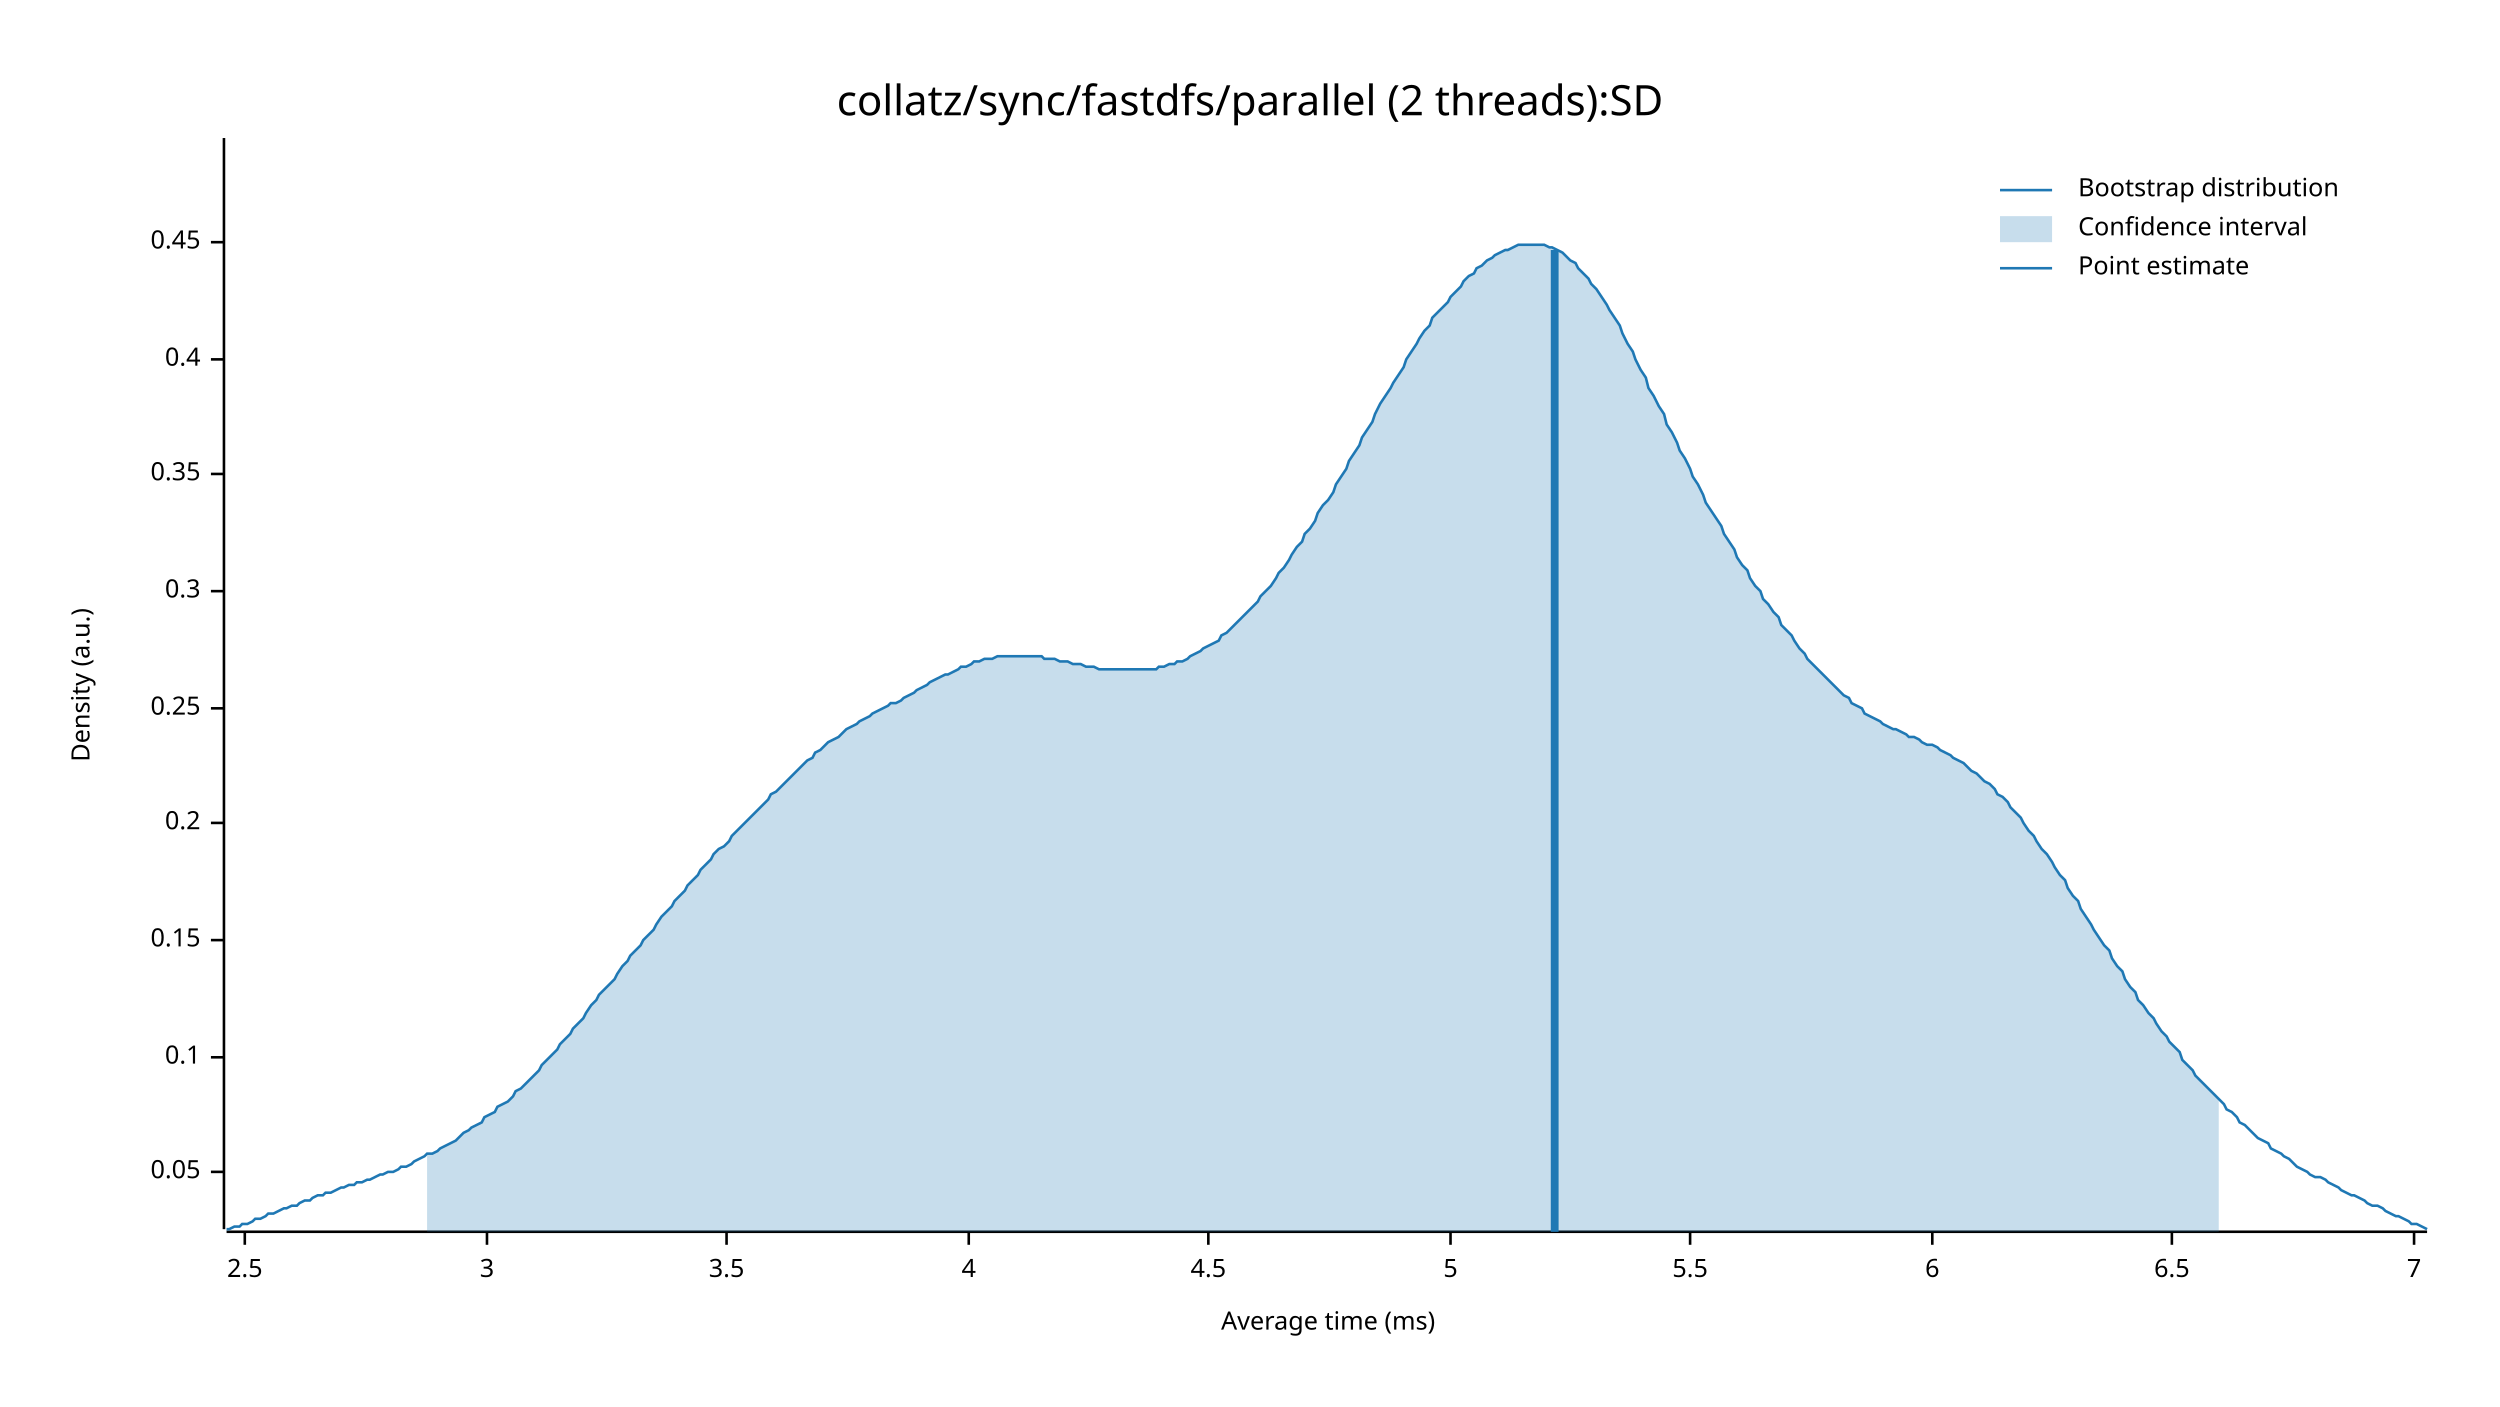
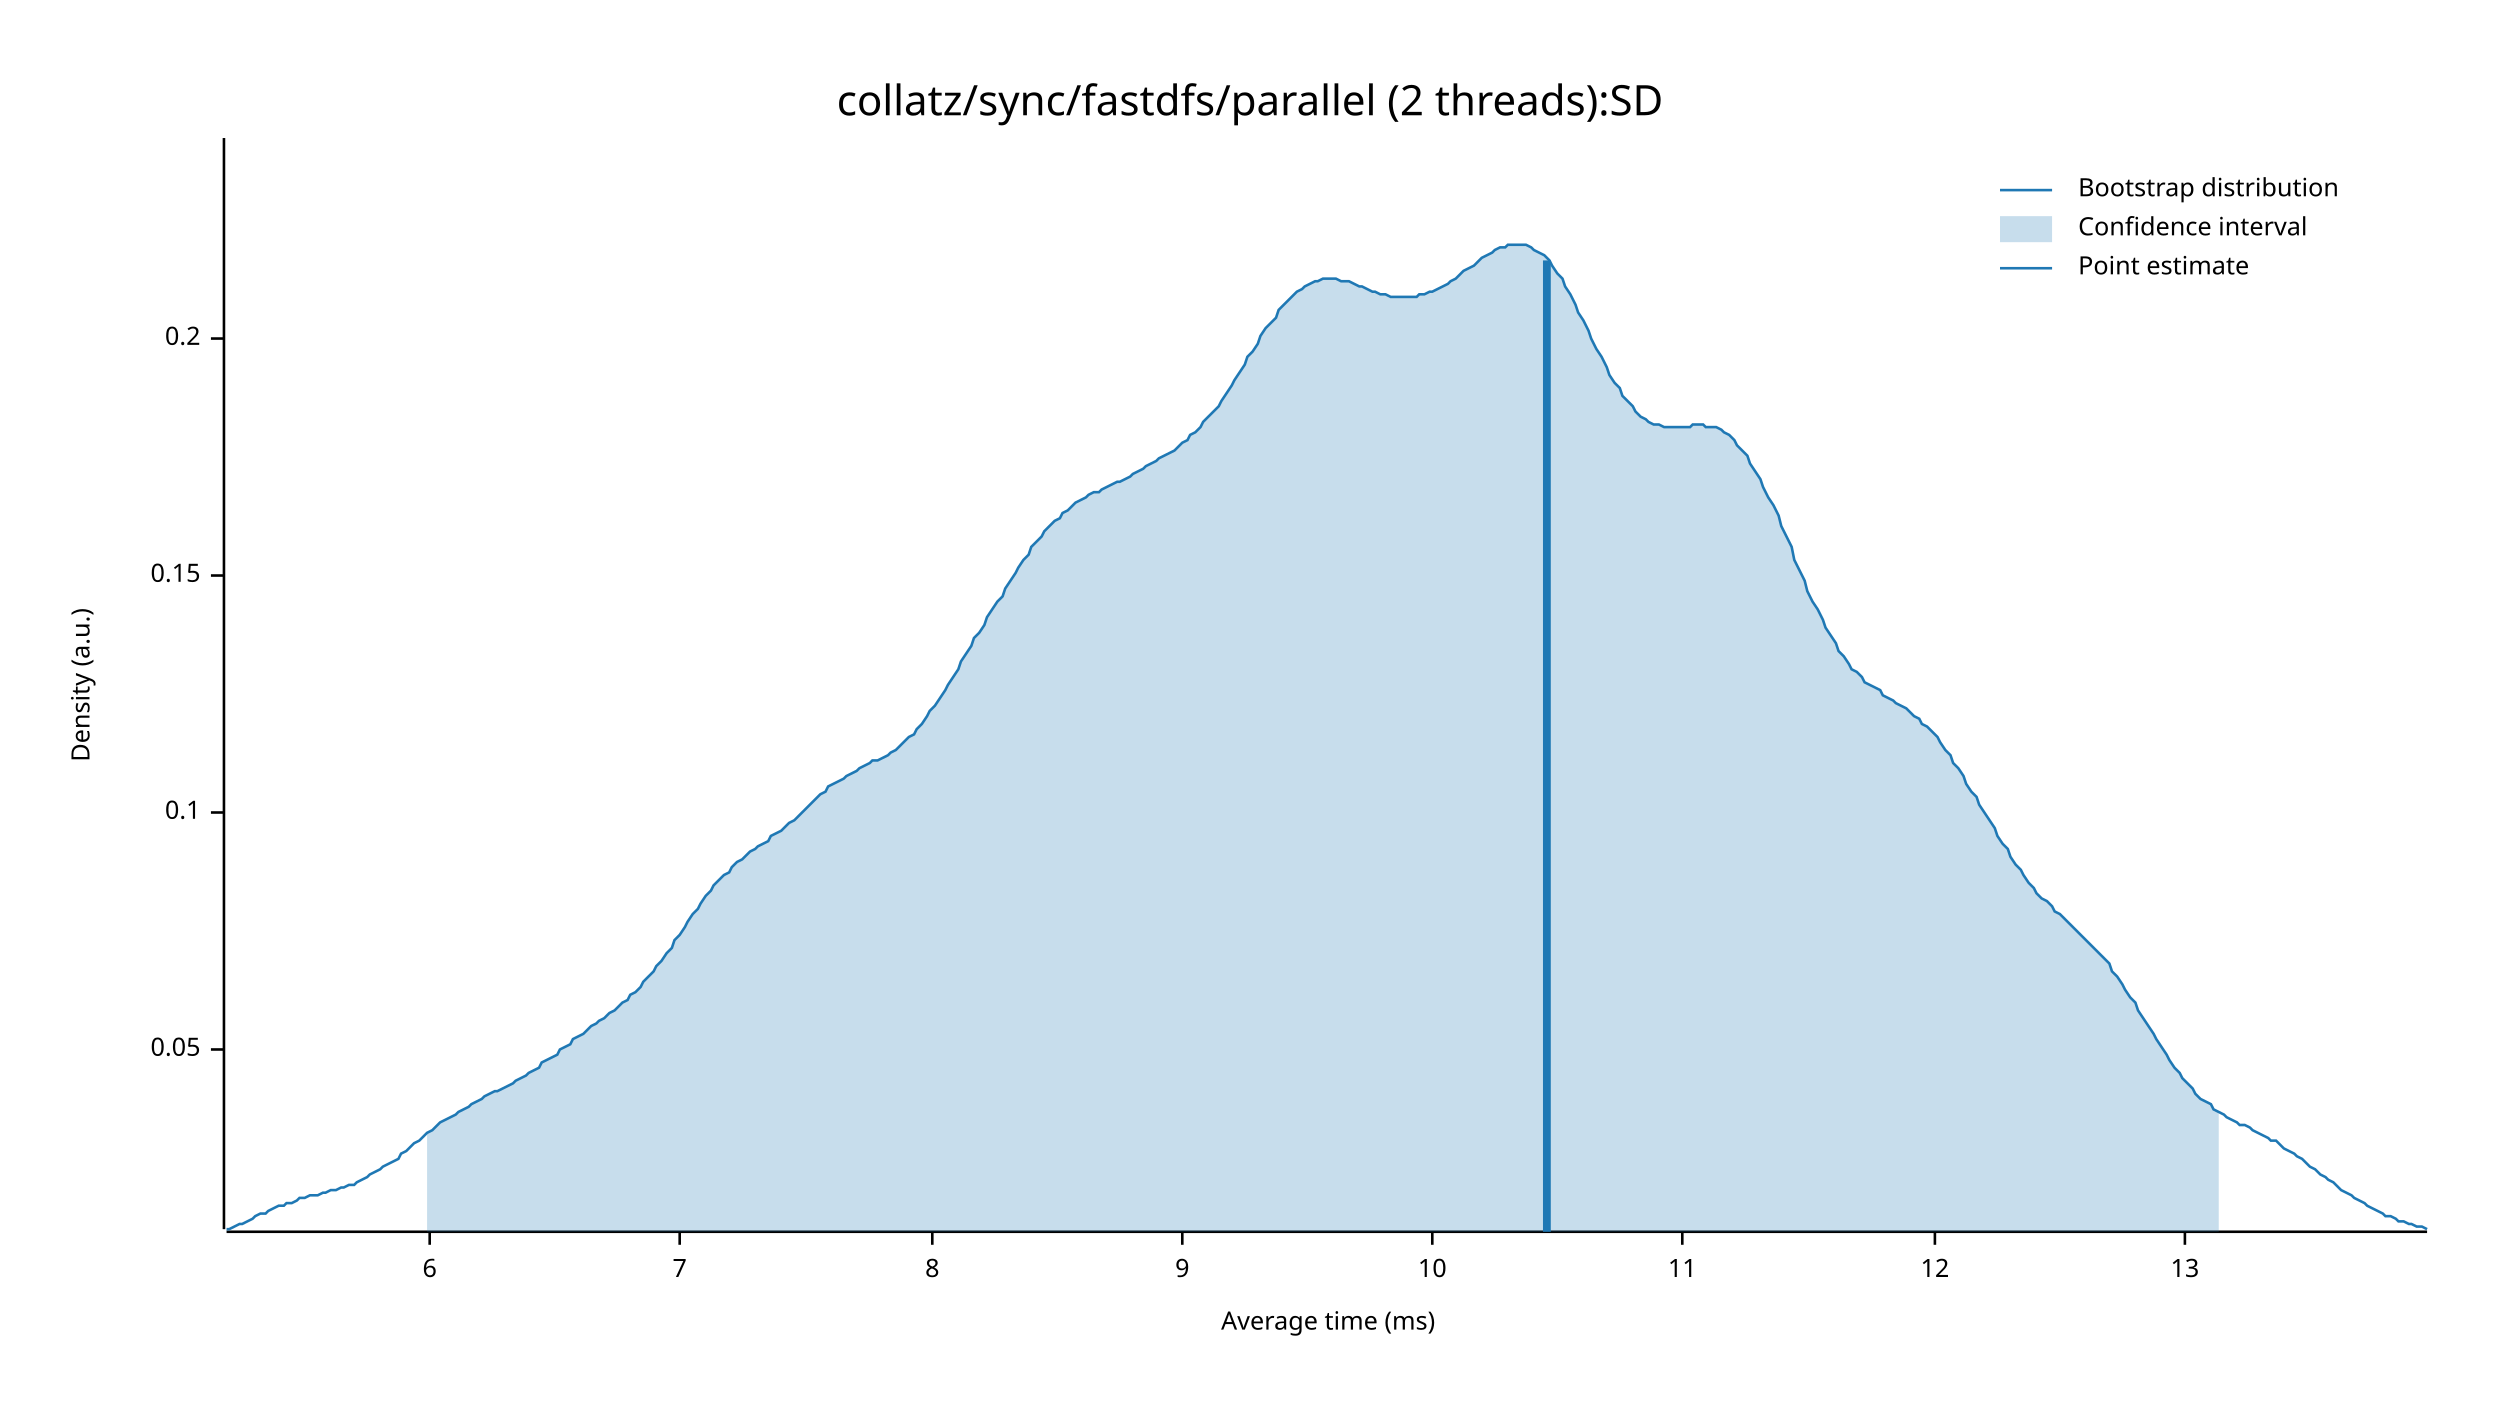
<svg xmlns="http://www.w3.org/2000/svg" width="960" height="540" viewBox="0 0 960 540">
  <text x="480" y="32" dy="0.76em" text-anchor="middle" font-family="sans-serif" font-size="16.129" opacity="1" fill="#000000">
collatz/sync/fastdfs/parallel (2 threads):SD
</text>
  <text x="27" y="263" dy="0.76em" text-anchor="middle" font-family="sans-serif" font-size="9.677" opacity="1" fill="#000000" transform="rotate(270, 27, 263)">
Density (a.u.)
</text>
  <text x="510" y="513" dy="-0.5ex" text-anchor="middle" font-family="sans-serif" font-size="9.677" opacity="1" fill="#000000">
Average time (ms)
</text>
  <polyline fill="none" opacity="1" stroke="#000000" stroke-width="1" points="86,53 86,472 " />
-   <text x="77" y="450" dy="0.5ex" text-anchor="end" font-family="sans-serif" font-size="9.677" opacity="1" fill="#000000">
+   <text x="77" y="403" dy="0.5ex" text-anchor="end" font-family="sans-serif" font-size="9.677" opacity="1" fill="#000000">
0.05
</text>
-   <polyline fill="none" opacity="1" stroke="#000000" stroke-width="1" points="81,450 86,450 " />
-   <text x="77" y="406" dy="0.5ex" text-anchor="end" font-family="sans-serif" font-size="9.677" opacity="1" fill="#000000">
+   <polyline fill="none" opacity="1" stroke="#000000" stroke-width="1" points="81,403 86,403 " />
+   <text x="77" y="312" dy="0.5ex" text-anchor="end" font-family="sans-serif" font-size="9.677" opacity="1" fill="#000000">
0.1
</text>
-   <polyline fill="none" opacity="1" stroke="#000000" stroke-width="1" points="81,406 86,406 " />
-   <text x="77" y="361" dy="0.5ex" text-anchor="end" font-family="sans-serif" font-size="9.677" opacity="1" fill="#000000">
+   <polyline fill="none" opacity="1" stroke="#000000" stroke-width="1" points="81,312 86,312 " />
+   <text x="77" y="221" dy="0.5ex" text-anchor="end" font-family="sans-serif" font-size="9.677" opacity="1" fill="#000000">
0.15
</text>
-   <polyline fill="none" opacity="1" stroke="#000000" stroke-width="1" points="81,361 86,361 " />
-   <text x="77" y="316" dy="0.5ex" text-anchor="end" font-family="sans-serif" font-size="9.677" opacity="1" fill="#000000">
+   <polyline fill="none" opacity="1" stroke="#000000" stroke-width="1" points="81,221 86,221 " />
+   <text x="77" y="130" dy="0.5ex" text-anchor="end" font-family="sans-serif" font-size="9.677" opacity="1" fill="#000000">
0.2
</text>
-   <polyline fill="none" opacity="1" stroke="#000000" stroke-width="1" points="81,316 86,316 " />
-   <text x="77" y="272" dy="0.5ex" text-anchor="end" font-family="sans-serif" font-size="9.677" opacity="1" fill="#000000">
- 0.25
- </text>
-   <polyline fill="none" opacity="1" stroke="#000000" stroke-width="1" points="81,272 86,272 " />
-   <text x="77" y="227" dy="0.5ex" text-anchor="end" font-family="sans-serif" font-size="9.677" opacity="1" fill="#000000">
- 0.3
- </text>
-   <polyline fill="none" opacity="1" stroke="#000000" stroke-width="1" points="81,227 86,227 " />
-   <text x="77" y="182" dy="0.5ex" text-anchor="end" font-family="sans-serif" font-size="9.677" opacity="1" fill="#000000">
- 0.35
- </text>
-   <polyline fill="none" opacity="1" stroke="#000000" stroke-width="1" points="81,182 86,182 " />
-   <text x="77" y="138" dy="0.5ex" text-anchor="end" font-family="sans-serif" font-size="9.677" opacity="1" fill="#000000">
- 0.4
- </text>
-   <polyline fill="none" opacity="1" stroke="#000000" stroke-width="1" points="81,138 86,138 " />
-   <text x="77" y="93" dy="0.5ex" text-anchor="end" font-family="sans-serif" font-size="9.677" opacity="1" fill="#000000">
- 0.45
- </text>
-   <polyline fill="none" opacity="1" stroke="#000000" stroke-width="1" points="81,93 86,93 " />
+   <polyline fill="none" opacity="1" stroke="#000000" stroke-width="1" points="81,130 86,130 " />
  <polyline fill="none" opacity="1" stroke="#000000" stroke-width="1" points="87,473 932,473 " />
-   <text x="94" y="483" dy="0.76em" text-anchor="middle" font-family="sans-serif" font-size="9.677" opacity="1" fill="#000000">
- 2.5
- </text>
-   <polyline fill="none" opacity="1" stroke="#000000" stroke-width="1" points="94,473 94,478 " />
-   <text x="187" y="483" dy="0.76em" text-anchor="middle" font-family="sans-serif" font-size="9.677" opacity="1" fill="#000000">
- 3
- </text>
-   <polyline fill="none" opacity="1" stroke="#000000" stroke-width="1" points="187,473 187,478 " />
-   <text x="279" y="483" dy="0.76em" text-anchor="middle" font-family="sans-serif" font-size="9.677" opacity="1" fill="#000000">
- 3.5
- </text>
-   <polyline fill="none" opacity="1" stroke="#000000" stroke-width="1" points="279,473 279,478 " />
-   <text x="372" y="483" dy="0.76em" text-anchor="middle" font-family="sans-serif" font-size="9.677" opacity="1" fill="#000000">
- 4
- </text>
-   <polyline fill="none" opacity="1" stroke="#000000" stroke-width="1" points="372,473 372,478 " />
-   <text x="464" y="483" dy="0.76em" text-anchor="middle" font-family="sans-serif" font-size="9.677" opacity="1" fill="#000000">
- 4.5
- </text>
-   <polyline fill="none" opacity="1" stroke="#000000" stroke-width="1" points="464,473 464,478 " />
-   <text x="557" y="483" dy="0.76em" text-anchor="middle" font-family="sans-serif" font-size="9.677" opacity="1" fill="#000000">
- 5
- </text>
-   <polyline fill="none" opacity="1" stroke="#000000" stroke-width="1" points="557,473 557,478 " />
-   <text x="649" y="483" dy="0.76em" text-anchor="middle" font-family="sans-serif" font-size="9.677" opacity="1" fill="#000000">
- 5.5
- </text>
-   <polyline fill="none" opacity="1" stroke="#000000" stroke-width="1" points="649,473 649,478 " />
-   <text x="742" y="483" dy="0.76em" text-anchor="middle" font-family="sans-serif" font-size="9.677" opacity="1" fill="#000000">
+   <text x="165" y="483" dy="0.76em" text-anchor="middle" font-family="sans-serif" font-size="9.677" opacity="1" fill="#000000">
6
</text>
-   <polyline fill="none" opacity="1" stroke="#000000" stroke-width="1" points="742,473 742,478 " />
-   <text x="834" y="483" dy="0.76em" text-anchor="middle" font-family="sans-serif" font-size="9.677" opacity="1" fill="#000000">
- 6.5
- </text>
-   <polyline fill="none" opacity="1" stroke="#000000" stroke-width="1" points="834,473 834,478 " />
-   <text x="927" y="483" dy="0.76em" text-anchor="middle" font-family="sans-serif" font-size="9.677" opacity="1" fill="#000000">
+   <polyline fill="none" opacity="1" stroke="#000000" stroke-width="1" points="165,473 165,478 " />
+   <text x="261" y="483" dy="0.76em" text-anchor="middle" font-family="sans-serif" font-size="9.677" opacity="1" fill="#000000">
7
</text>
-   <polyline fill="none" opacity="1" stroke="#000000" stroke-width="1" points="927,473 927,478 " />
-   <polyline fill="none" opacity="1" stroke="#1F78B4" stroke-width="1" points="87,472 88,472 90,471 92,471 93,470 95,470 97,469 98,468 100,468 102,467 103,466 105,466 107,465 109,464 110,464 112,463 114,463 115,462 117,461 119,461 120,460 122,459 124,459 125,458 127,458 129,457 131,456 132,456 134,455 136,455 137,454 139,454 141,453 142,453 144,452 146,451 147,451 149,450 151,450 153,449 154,448 156,448 158,447 159,446 161,445 163,444 164,443 166,443 168,442 169,441 171,440 173,439 175,438 176,437 178,435 180,434 181,433 183,432 185,431 186,429 188,428 190,427 191,425 193,424 195,423 197,421 198,419 200,418 202,416 203,415 205,413 207,411 208,409 210,407 212,405 214,403 215,401 217,399 219,397 220,395 222,393 224,391 225,389 227,386 229,384 230,382 232,380 234,378 236,376 237,374 239,371 241,369 242,367 244,365 246,363 247,361 249,359 251,357 252,355 254,352 256,350 258,348 259,346 261,344 263,342 264,340 266,338 268,336 269,334 271,332 273,330 274,328 276,326 278,325 280,323 281,321 283,319 285,317 286,316 288,314 290,312 291,311 293,309 295,307 296,305 298,304 300,302 302,300 303,299 305,297 307,295 308,294 310,292 312,291 313,289 315,288 317,286 318,285 320,284 322,283 324,281 325,280 327,279 329,278 330,277 332,276 334,275 335,274 337,273 339,272 341,271 342,270 344,270 346,269 347,268 349,267 351,266 352,265 354,264 356,263 357,262 359,261 361,260 363,259 364,259 366,258 368,257 369,256 371,256 373,255 374,254 376,254 378,253 379,253 381,253 383,252 385,252 386,252 388,252 390,252 391,252 393,252 395,252 396,252 398,252 400,252 401,253 403,253 405,253 407,254 408,254 410,254 412,255 413,255 415,255 417,256 418,256 420,256 422,257 423,257 425,257 427,257 429,257 430,257 432,257 434,257 435,257 437,257 439,257 440,257 442,257 444,257 445,256 447,256 449,255 451,255 452,254 454,254 456,253 457,252 459,251 461,250 462,249 464,248 466,247 468,246 469,244 471,243 473,241 474,240 476,238 478,236 479,235 481,233 483,231 484,229 486,227 488,225 490,222 491,220 493,218 495,215 496,213 498,210 500,208 501,205 503,203 505,200 506,197 508,194 510,192 512,189 513,186 515,183 517,180 518,177 520,174 522,171 523,168 525,165 527,162 528,159 530,155 532,152 534,149 535,147 537,144 539,141 540,138 542,135 544,132 545,130 547,127 549,125 550,122 552,120 554,118 556,116 557,114 559,112 561,110 562,108 564,106 566,105 567,103 569,102 571,100 573,99 574,98 576,97 578,96 579,96 581,95 583,94 584,94 586,94 588,94 589,94 591,94 593,94 595,95 596,95 598,96 600,97 601,98 603,100 605,101 606,103 608,105 610,107 611,109 613,111 615,114 617,117 618,119 620,122 622,125 623,128 625,132 627,135 628,138 630,142 632,145 633,149 635,152 637,156 639,159 640,163 642,166 644,170 645,173 647,176 649,180 650,183 652,186 654,190 655,193 657,196 659,199 661,202 662,205 664,208 666,211 667,214 669,217 671,219 672,222 674,225 676,227 677,230 679,232 681,235 683,237 684,240 686,242 688,244 689,246 691,249 693,251 694,253 696,255 698,257 700,259 701,260 703,262 705,264 706,265 708,267 710,268 711,270 713,271 715,272 716,274 718,275 720,276 722,277 723,278 725,279 727,280 728,280 730,281 732,282 733,283 735,283 737,284 738,285 740,286 742,286 744,287 745,288 747,289 749,290 750,291 752,292 754,293 755,294 757,296 759,297 760,298 762,300 764,301 766,303 767,305 769,306 771,308 772,310 774,312 776,314 777,316 779,319 781,321 782,323 784,326 786,328 788,331 789,333 791,336 793,338 794,341 796,344 798,346 799,349 801,352 803,355 804,357 806,360 808,363 810,365 811,368 813,371 815,373 816,376 818,379 820,381 821,384 823,386 825,389 827,391 828,393 830,396 832,398 833,400 835,402 837,404 838,407 840,409 842,411 843,413 845,415 847,417 849,419 850,420 852,422 854,424 855,426 857,427 859,429 860,431 862,432 864,434 865,435 867,437 869,438 871,439 872,441 874,442 876,443 877,444 879,445 881,447 882,448 884,449 886,450 887,451 889,452 891,452 893,453 894,454 896,455 898,456 899,457 901,458 903,459 904,459 906,460 908,461 909,462 911,463 913,463 915,464 916,465 918,466 920,467 921,467 923,468 925,469 926,470 928,470 930,471 932,472 " />
-   <polygon opacity="0.25" fill="#1F78B4" points="164,443 166,443 168,442 169,441 171,440 173,439 175,438 176,437 178,435 180,434 181,433 183,432 185,431 186,429 188,428 190,427 191,425 193,424 195,423 197,421 198,419 200,418 202,416 203,415 205,413 207,411 208,409 210,407 212,405 214,403 215,401 217,399 219,397 220,395 222,393 224,391 225,389 227,386 229,384 230,382 232,380 234,378 236,376 237,374 239,371 241,369 242,367 244,365 246,363 247,361 249,359 251,357 252,355 254,352 256,350 258,348 259,346 261,344 263,342 264,340 266,338 268,336 269,334 271,332 273,330 274,328 276,326 278,325 280,323 281,321 283,319 285,317 286,316 288,314 290,312 291,311 293,309 295,307 296,305 298,304 300,302 302,300 303,299 305,297 307,295 308,294 310,292 312,291 313,289 315,288 317,286 318,285 320,284 322,283 324,281 325,280 327,279 329,278 330,277 332,276 334,275 335,274 337,273 339,272 341,271 342,270 344,270 346,269 347,268 349,267 351,266 352,265 354,264 356,263 357,262 359,261 361,260 363,259 364,259 366,258 368,257 369,256 371,256 373,255 374,254 376,254 378,253 379,253 381,253 383,252 385,252 386,252 388,252 390,252 391,252 393,252 395,252 396,252 398,252 400,252 401,253 403,253 405,253 407,254 408,254 410,254 412,255 413,255 415,255 417,256 418,256 420,256 422,257 423,257 425,257 427,257 429,257 430,257 432,257 434,257 435,257 437,257 439,257 440,257 442,257 444,257 445,256 447,256 449,255 451,255 452,254 454,254 456,253 457,252 459,251 461,250 462,249 464,248 466,247 468,246 469,244 471,243 473,241 474,240 476,238 478,236 479,235 481,233 483,231 484,229 486,227 488,225 490,222 491,220 493,218 495,215 496,213 498,210 500,208 501,205 503,203 505,200 506,197 508,194 510,192 512,189 513,186 515,183 517,180 518,177 520,174 522,171 523,168 525,165 527,162 528,159 530,155 532,152 534,149 535,147 537,144 539,141 540,138 542,135 544,132 545,130 547,127 549,125 550,122 552,120 554,118 556,116 557,114 559,112 561,110 562,108 564,106 566,105 567,103 569,102 571,100 573,99 574,98 576,97 578,96 579,96 581,95 583,94 584,94 586,94 588,94 589,94 591,94 593,94 595,95 596,95 598,96 600,97 601,98 603,100 605,101 606,103 608,105 610,107 611,109 613,111 615,114 617,117 618,119 620,122 622,125 623,128 625,132 627,135 628,138 630,142 632,145 633,149 635,152 637,156 639,159 640,163 642,166 644,170 645,173 647,176 649,180 650,183 652,186 654,190 655,193 657,196 659,199 661,202 662,205 664,208 666,211 667,214 669,217 671,219 672,222 674,225 676,227 677,230 679,232 681,235 683,237 684,240 686,242 688,244 689,246 691,249 693,251 694,253 696,255 698,257 700,259 701,260 703,262 705,264 706,265 708,267 710,268 711,270 713,271 715,272 716,274 718,275 720,276 722,277 723,278 725,279 727,280 728,280 730,281 732,282 733,283 735,283 737,284 738,285 740,286 742,286 744,287 745,288 747,289 749,290 750,291 752,292 754,293 755,294 757,296 759,297 760,298 762,300 764,301 766,303 767,305 769,306 771,308 772,310 774,312 776,314 777,316 779,319 781,321 782,323 784,326 786,328 788,331 789,333 791,336 793,338 794,341 796,344 798,346 799,349 801,352 803,355 804,357 806,360 808,363 810,365 811,368 813,371 815,373 816,376 818,379 820,381 821,384 823,386 825,389 827,391 828,393 830,396 832,398 833,400 835,402 837,404 838,407 840,409 842,411 843,413 845,415 847,417 849,419 850,420 852,422 852,473 164,473 " />
-   <polyline fill="none" opacity="1" stroke="#1F78B4" stroke-width="3" points="597,473 597,96 " />
+   <polyline fill="none" opacity="1" stroke="#000000" stroke-width="1" points="261,473 261,478 " />
+   <text x="358" y="483" dy="0.76em" text-anchor="middle" font-family="sans-serif" font-size="9.677" opacity="1" fill="#000000">
+ 8
+ </text>
+   <polyline fill="none" opacity="1" stroke="#000000" stroke-width="1" points="358,473 358,478 " />
+   <text x="454" y="483" dy="0.76em" text-anchor="middle" font-family="sans-serif" font-size="9.677" opacity="1" fill="#000000">
+ 9
+ </text>
+   <polyline fill="none" opacity="1" stroke="#000000" stroke-width="1" points="454,473 454,478 " />
+   <text x="550" y="483" dy="0.76em" text-anchor="middle" font-family="sans-serif" font-size="9.677" opacity="1" fill="#000000">
+ 10
+ </text>
+   <polyline fill="none" opacity="1" stroke="#000000" stroke-width="1" points="550,473 550,478 " />
+   <text x="646" y="483" dy="0.76em" text-anchor="middle" font-family="sans-serif" font-size="9.677" opacity="1" fill="#000000">
+ 11
+ </text>
+   <polyline fill="none" opacity="1" stroke="#000000" stroke-width="1" points="646,473 646,478 " />
+   <text x="743" y="483" dy="0.76em" text-anchor="middle" font-family="sans-serif" font-size="9.677" opacity="1" fill="#000000">
+ 12
+ </text>
+   <polyline fill="none" opacity="1" stroke="#000000" stroke-width="1" points="743,473 743,478 " />
+   <text x="839" y="483" dy="0.76em" text-anchor="middle" font-family="sans-serif" font-size="9.677" opacity="1" fill="#000000">
+ 13
+ </text>
+   <polyline fill="none" opacity="1" stroke="#000000" stroke-width="1" points="839,473 839,478 " />
+   <polyline fill="none" opacity="1" stroke="#1F78B4" stroke-width="1" points="87,472 88,472 90,471 92,470 93,470 95,469 97,468 98,467 100,466 102,466 103,465 105,464 107,463 109,463 110,462 112,462 114,461 115,460 117,460 119,459 120,459 122,459 124,458 125,458 127,457 129,457 131,456 132,456 134,455 136,455 137,454 139,453 141,452 142,451 144,450 146,449 147,448 149,447 151,446 153,445 154,443 156,442 158,440 159,439 161,438 163,436 164,435 166,434 168,432 169,431 171,430 173,429 175,428 176,427 178,426 180,425 181,424 183,423 185,422 186,421 188,420 190,419 191,419 193,418 195,417 197,416 198,415 200,414 202,413 203,412 205,411 207,410 208,408 210,407 212,406 214,405 215,403 217,402 219,401 220,399 222,398 224,397 225,396 227,394 229,393 230,392 232,391 234,389 236,388 237,387 239,385 241,384 242,382 244,381 246,379 247,377 249,375 251,373 252,371 254,369 256,366 258,364 259,361 261,359 263,356 264,354 266,351 268,349 269,347 271,344 273,342 274,340 276,338 278,336 280,335 281,333 283,331 285,330 286,329 288,327 290,326 291,325 293,324 295,323 296,321 298,320 300,319 302,317 303,316 305,315 307,313 308,312 310,310 312,308 313,307 315,305 317,304 318,302 320,301 322,300 324,299 325,298 327,297 329,296 330,295 332,294 334,293 335,292 337,292 339,291 341,290 342,289 344,288 346,286 347,285 349,283 351,282 352,280 354,278 356,275 357,273 359,271 361,268 363,265 364,263 366,260 368,257 369,254 371,251 373,248 374,245 376,243 378,240 379,237 381,234 383,231 385,229 386,226 388,223 390,220 391,218 393,215 395,213 396,210 398,208 400,206 401,204 403,202 405,200 407,199 408,197 410,196 412,194 413,193 415,192 417,191 418,190 420,189 422,189 423,188 425,187 427,186 429,185 430,185 432,184 434,183 435,182 437,181 439,180 440,179 442,178 444,177 445,176 447,175 449,174 451,173 452,172 454,170 456,169 457,167 459,166 461,164 462,162 464,160 466,158 468,156 469,154 471,151 473,148 474,146 476,143 478,140 479,137 481,135 483,132 484,129 486,126 488,124 490,122 491,119 493,117 495,115 496,114 498,112 500,111 501,110 503,109 505,108 506,108 508,107 510,107 512,107 513,107 515,108 517,108 518,108 520,109 522,110 523,110 525,111 527,112 528,112 530,113 532,113 534,114 535,114 537,114 539,114 540,114 542,114 544,114 545,113 547,113 549,112 550,112 552,111 554,110 556,109 557,108 559,107 561,105 562,104 564,103 566,102 567,101 569,99 571,98 573,97 574,96 576,95 578,95 579,94 581,94 583,94 584,94 586,94 588,95 589,96 591,97 593,98 595,100 596,102 598,105 600,107 601,110 603,113 605,117 606,120 608,123 610,127 611,130 613,134 615,137 617,141 618,144 620,147 622,149 623,152 625,154 627,156 628,158 630,160 632,161 633,162 635,163 637,163 639,164 640,164 642,164 644,164 645,164 647,164 649,164 650,163 652,163 654,163 655,164 657,164 659,164 661,165 662,166 664,167 666,169 667,171 669,173 671,175 672,178 674,181 676,184 677,187 679,191 681,194 683,198 684,202 686,206 688,210 689,215 691,219 693,223 694,227 696,231 698,234 700,238 701,241 703,244 705,247 706,250 708,252 710,255 711,257 713,258 715,260 716,262 718,263 720,264 722,265 723,267 725,268 727,269 728,270 730,271 732,272 733,273 735,275 737,276 738,278 740,279 742,281 744,283 745,285 747,288 749,290 750,293 752,295 754,298 755,301 757,304 759,306 760,309 762,312 764,315 766,318 767,321 769,324 771,326 772,329 774,332 776,334 777,336 779,339 781,341 782,343 784,345 786,346 788,348 789,350 791,351 793,353 794,354 796,356 798,358 799,359 801,361 803,363 804,364 806,366 808,368 810,370 811,373 813,375 815,378 816,380 818,383 820,385 821,388 823,391 825,394 827,397 828,399 830,402 832,405 833,407 835,410 837,412 838,414 840,416 842,418 843,420 845,422 847,423 849,424 850,426 852,427 854,428 855,429 857,430 859,431 860,432 862,432 864,433 865,434 867,435 869,436 871,437 872,438 874,438 876,440 877,441 879,442 881,443 882,444 884,445 886,447 887,448 889,449 891,451 893,452 894,453 896,454 898,456 899,457 901,458 903,459 904,460 906,461 908,462 909,463 911,464 913,465 915,466 916,467 918,467 920,468 921,469 923,469 925,470 926,470 928,471 930,471 932,472 " />
+   <polygon opacity="0.25" fill="#1F78B4" points="164,435 166,434 168,432 169,431 171,430 173,429 175,428 176,427 178,426 180,425 181,424 183,423 185,422 186,421 188,420 190,419 191,419 193,418 195,417 197,416 198,415 200,414 202,413 203,412 205,411 207,410 208,408 210,407 212,406 214,405 215,403 217,402 219,401 220,399 222,398 224,397 225,396 227,394 229,393 230,392 232,391 234,389 236,388 237,387 239,385 241,384 242,382 244,381 246,379 247,377 249,375 251,373 252,371 254,369 256,366 258,364 259,361 261,359 263,356 264,354 266,351 268,349 269,347 271,344 273,342 274,340 276,338 278,336 280,335 281,333 283,331 285,330 286,329 288,327 290,326 291,325 293,324 295,323 296,321 298,320 300,319 302,317 303,316 305,315 307,313 308,312 310,310 312,308 313,307 315,305 317,304 318,302 320,301 322,300 324,299 325,298 327,297 329,296 330,295 332,294 334,293 335,292 337,292 339,291 341,290 342,289 344,288 346,286 347,285 349,283 351,282 352,280 354,278 356,275 357,273 359,271 361,268 363,265 364,263 366,260 368,257 369,254 371,251 373,248 374,245 376,243 378,240 379,237 381,234 383,231 385,229 386,226 388,223 390,220 391,218 393,215 395,213 396,210 398,208 400,206 401,204 403,202 405,200 407,199 408,197 410,196 412,194 413,193 415,192 417,191 418,190 420,189 422,189 423,188 425,187 427,186 429,185 430,185 432,184 434,183 435,182 437,181 439,180 440,179 442,178 444,177 445,176 447,175 449,174 451,173 452,172 454,170 456,169 457,167 459,166 461,164 462,162 464,160 466,158 468,156 469,154 471,151 473,148 474,146 476,143 478,140 479,137 481,135 483,132 484,129 486,126 488,124 490,122 491,119 493,117 495,115 496,114 498,112 500,111 501,110 503,109 505,108 506,108 508,107 510,107 512,107 513,107 515,108 517,108 518,108 520,109 522,110 523,110 525,111 527,112 528,112 530,113 532,113 534,114 535,114 537,114 539,114 540,114 542,114 544,114 545,113 547,113 549,112 550,112 552,111 554,110 556,109 557,108 559,107 561,105 562,104 564,103 566,102 567,101 569,99 571,98 573,97 574,96 576,95 578,95 579,94 581,94 583,94 584,94 586,94 588,95 589,96 591,97 593,98 595,100 596,102 598,105 600,107 601,110 603,113 605,117 606,120 608,123 610,127 611,130 613,134 615,137 617,141 618,144 620,147 622,149 623,152 625,154 627,156 628,158 630,160 632,161 633,162 635,163 637,163 639,164 640,164 642,164 644,164 645,164 647,164 649,164 650,163 652,163 654,163 655,164 657,164 659,164 661,165 662,166 664,167 666,169 667,171 669,173 671,175 672,178 674,181 676,184 677,187 679,191 681,194 683,198 684,202 686,206 688,210 689,215 691,219 693,223 694,227 696,231 698,234 700,238 701,241 703,244 705,247 706,250 708,252 710,255 711,257 713,258 715,260 716,262 718,263 720,264 722,265 723,267 725,268 727,269 728,270 730,271 732,272 733,273 735,275 737,276 738,278 740,279 742,281 744,283 745,285 747,288 749,290 750,293 752,295 754,298 755,301 757,304 759,306 760,309 762,312 764,315 766,318 767,321 769,324 771,326 772,329 774,332 776,334 777,336 779,339 781,341 782,343 784,345 786,346 788,348 789,350 791,351 793,353 794,354 796,356 798,358 799,359 801,361 803,363 804,364 806,366 808,368 810,370 811,373 813,375 815,378 816,380 818,383 820,385 821,388 823,391 825,394 827,397 828,399 830,402 832,405 833,407 835,410 837,412 838,414 840,416 842,418 843,420 845,422 847,423 849,424 850,426 852,427 852,473 164,473 " />
+   <polyline fill="none" opacity="1" stroke="#1F78B4" stroke-width="3" points="594,473 594,100 " />
  <text x="798" y="68" dy="0.76em" text-anchor="start" font-family="sans-serif" font-size="9.677" opacity="1" fill="#000000">
Bootstrap distribution
</text>
  <text x="798" y="83" dy="0.76em" text-anchor="start" font-family="sans-serif" font-size="9.677" opacity="1" fill="#000000">
Confidence interval
</text>
  <text x="798" y="98" dy="0.76em" text-anchor="start" font-family="sans-serif" font-size="9.677" opacity="1" fill="#000000">
Point estimate
</text>
  <polyline fill="none" opacity="1" stroke="#1F78B4" stroke-width="1" points="768,73 788,73 " />
  <rect x="768" y="83" width="20" height="10" opacity="0.25" fill="#1F78B4" stroke="none" />
  <polyline fill="none" opacity="1" stroke="#1F78B4" stroke-width="1" points="768,103 788,103 " />
</svg>
